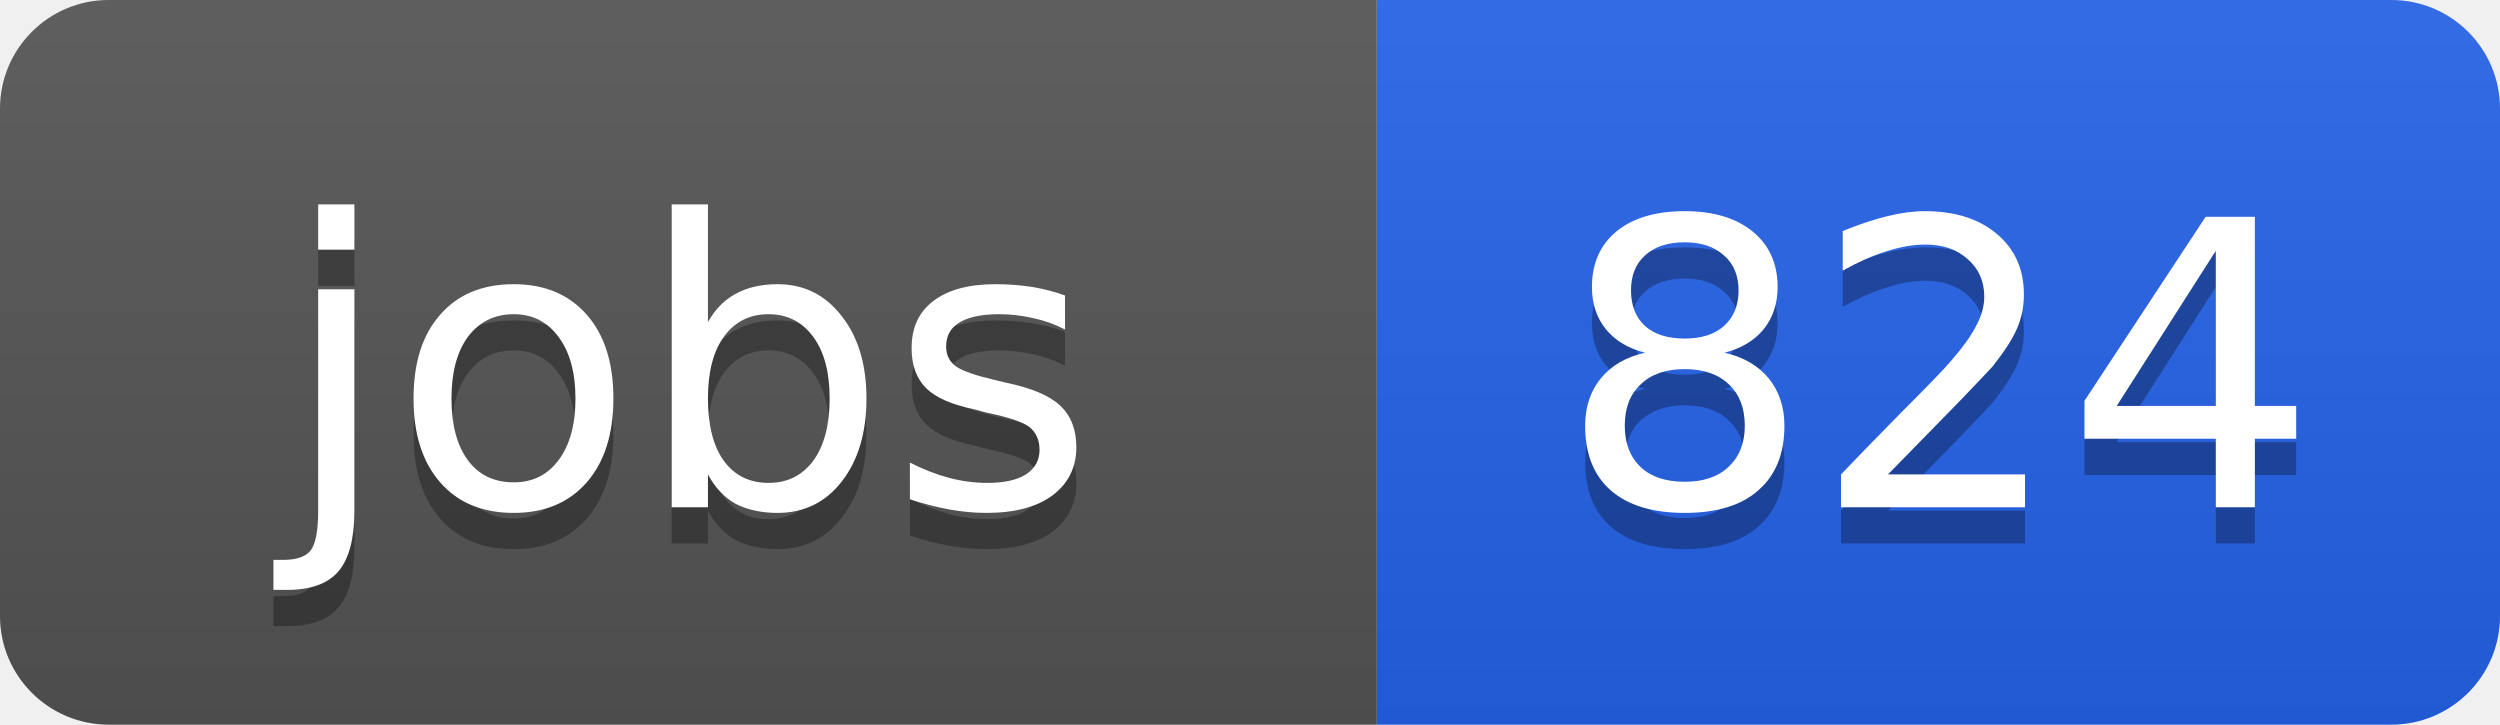
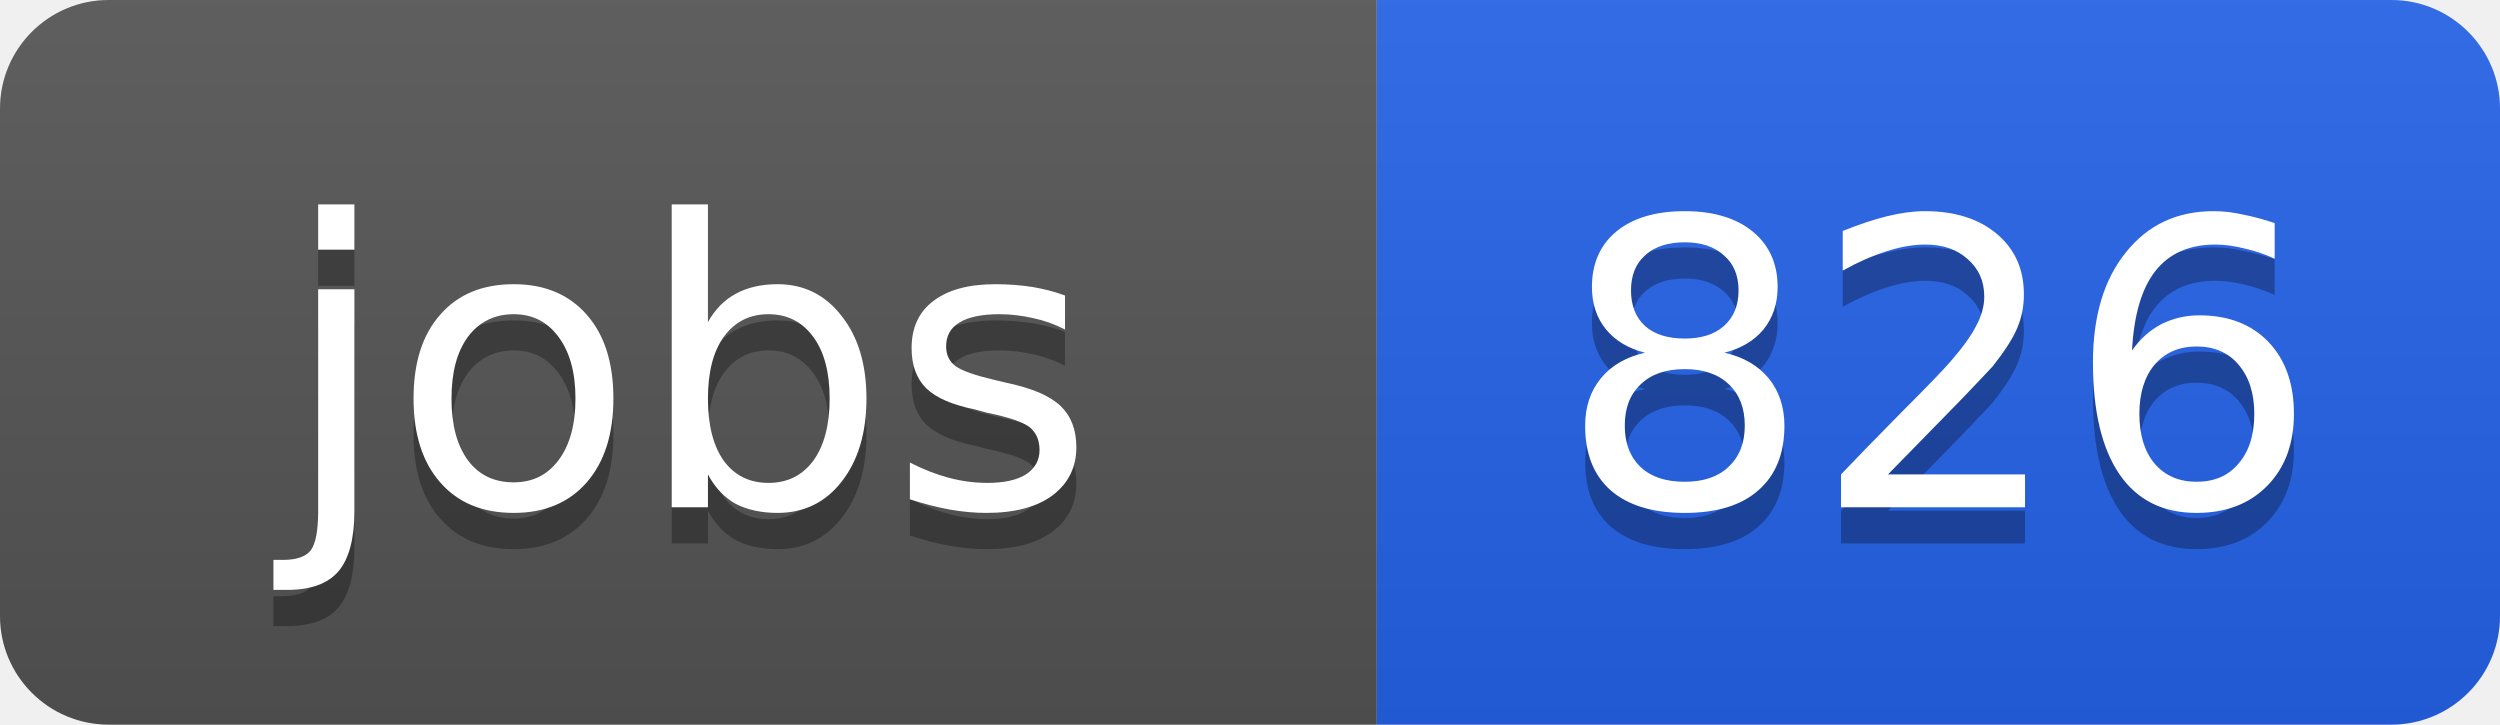
<svg xmlns="http://www.w3.org/2000/svg" width="69" height="20">
  <linearGradient id="b" x2="0" y2="100%">
    <stop offset="0" stop-color="#bbb" stop-opacity=".1" />
    <stop offset="1" stop-opacity=".1" />
  </linearGradient>
  <clipPath id="a">
    <rect width="69" height="20" rx="3" fill="#fff" />
  </clipPath>
  <g clip-path="url(#a)">
    <path fill="#555" d="M0 0h38v20H0z" />
    <path fill="#2563eb" d="M38 0h31v20H38z" />
    <path fill="url(#b)" d="M0 0h69v20H0z" />
  </g>
  <g fill="#fff" text-anchor="middle" font-family="DejaVu Sans,Verdana,Geneva,sans-serif" font-size="11">
    <text x="19" y="15" fill="#010101" fill-opacity=".3">jobs</text>
    <text x="19" y="14">jobs</text>
-     <text x="53.5" y="15" fill="#010101" fill-opacity=".3">824</text>
-     <text x="53.5" y="14">824</text>
+     <text x="53.5" y="15" fill="#010101" fill-opacity=".3">826</text>
+     <text x="53.5" y="14">826</text>
  </g>
</svg>
